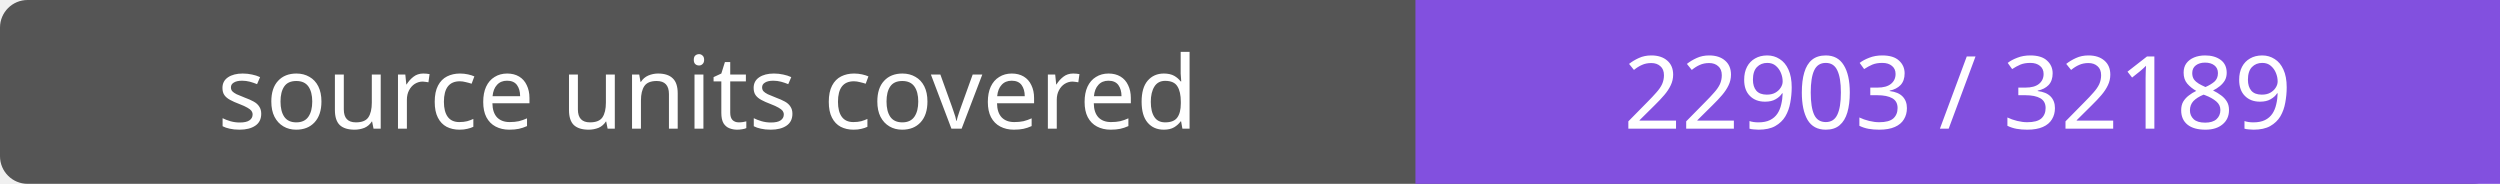
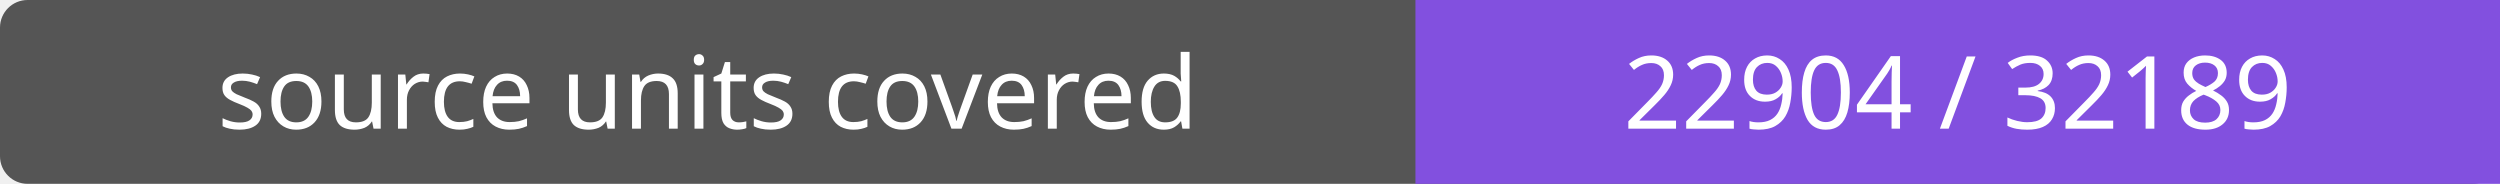
- <svg xmlns="http://www.w3.org/2000/svg" width="272" height="20" role="img" aria-label="source units covered: 22903 / 32189">
+ <svg xmlns="http://www.w3.org/2000/svg" width="272" height="20" role="img" aria-label="source units covered: 22904 / 32189">
  <rect width="272" height="20" rx="3" fill="#555" />
  <path fill="#8250df" d="M154 0h118v20H154z" />
  <g fill="#fff" text-anchor="middle" font-family="Verdana,sans-serif" font-size="11">
    <text x="77.0" y="14">source units covered</text>
-     <text x="213.0" y="14">22903 / 32189</text>
+     <text x="213.0" y="14">22904 / 32189</text>
  </g>
</svg>
